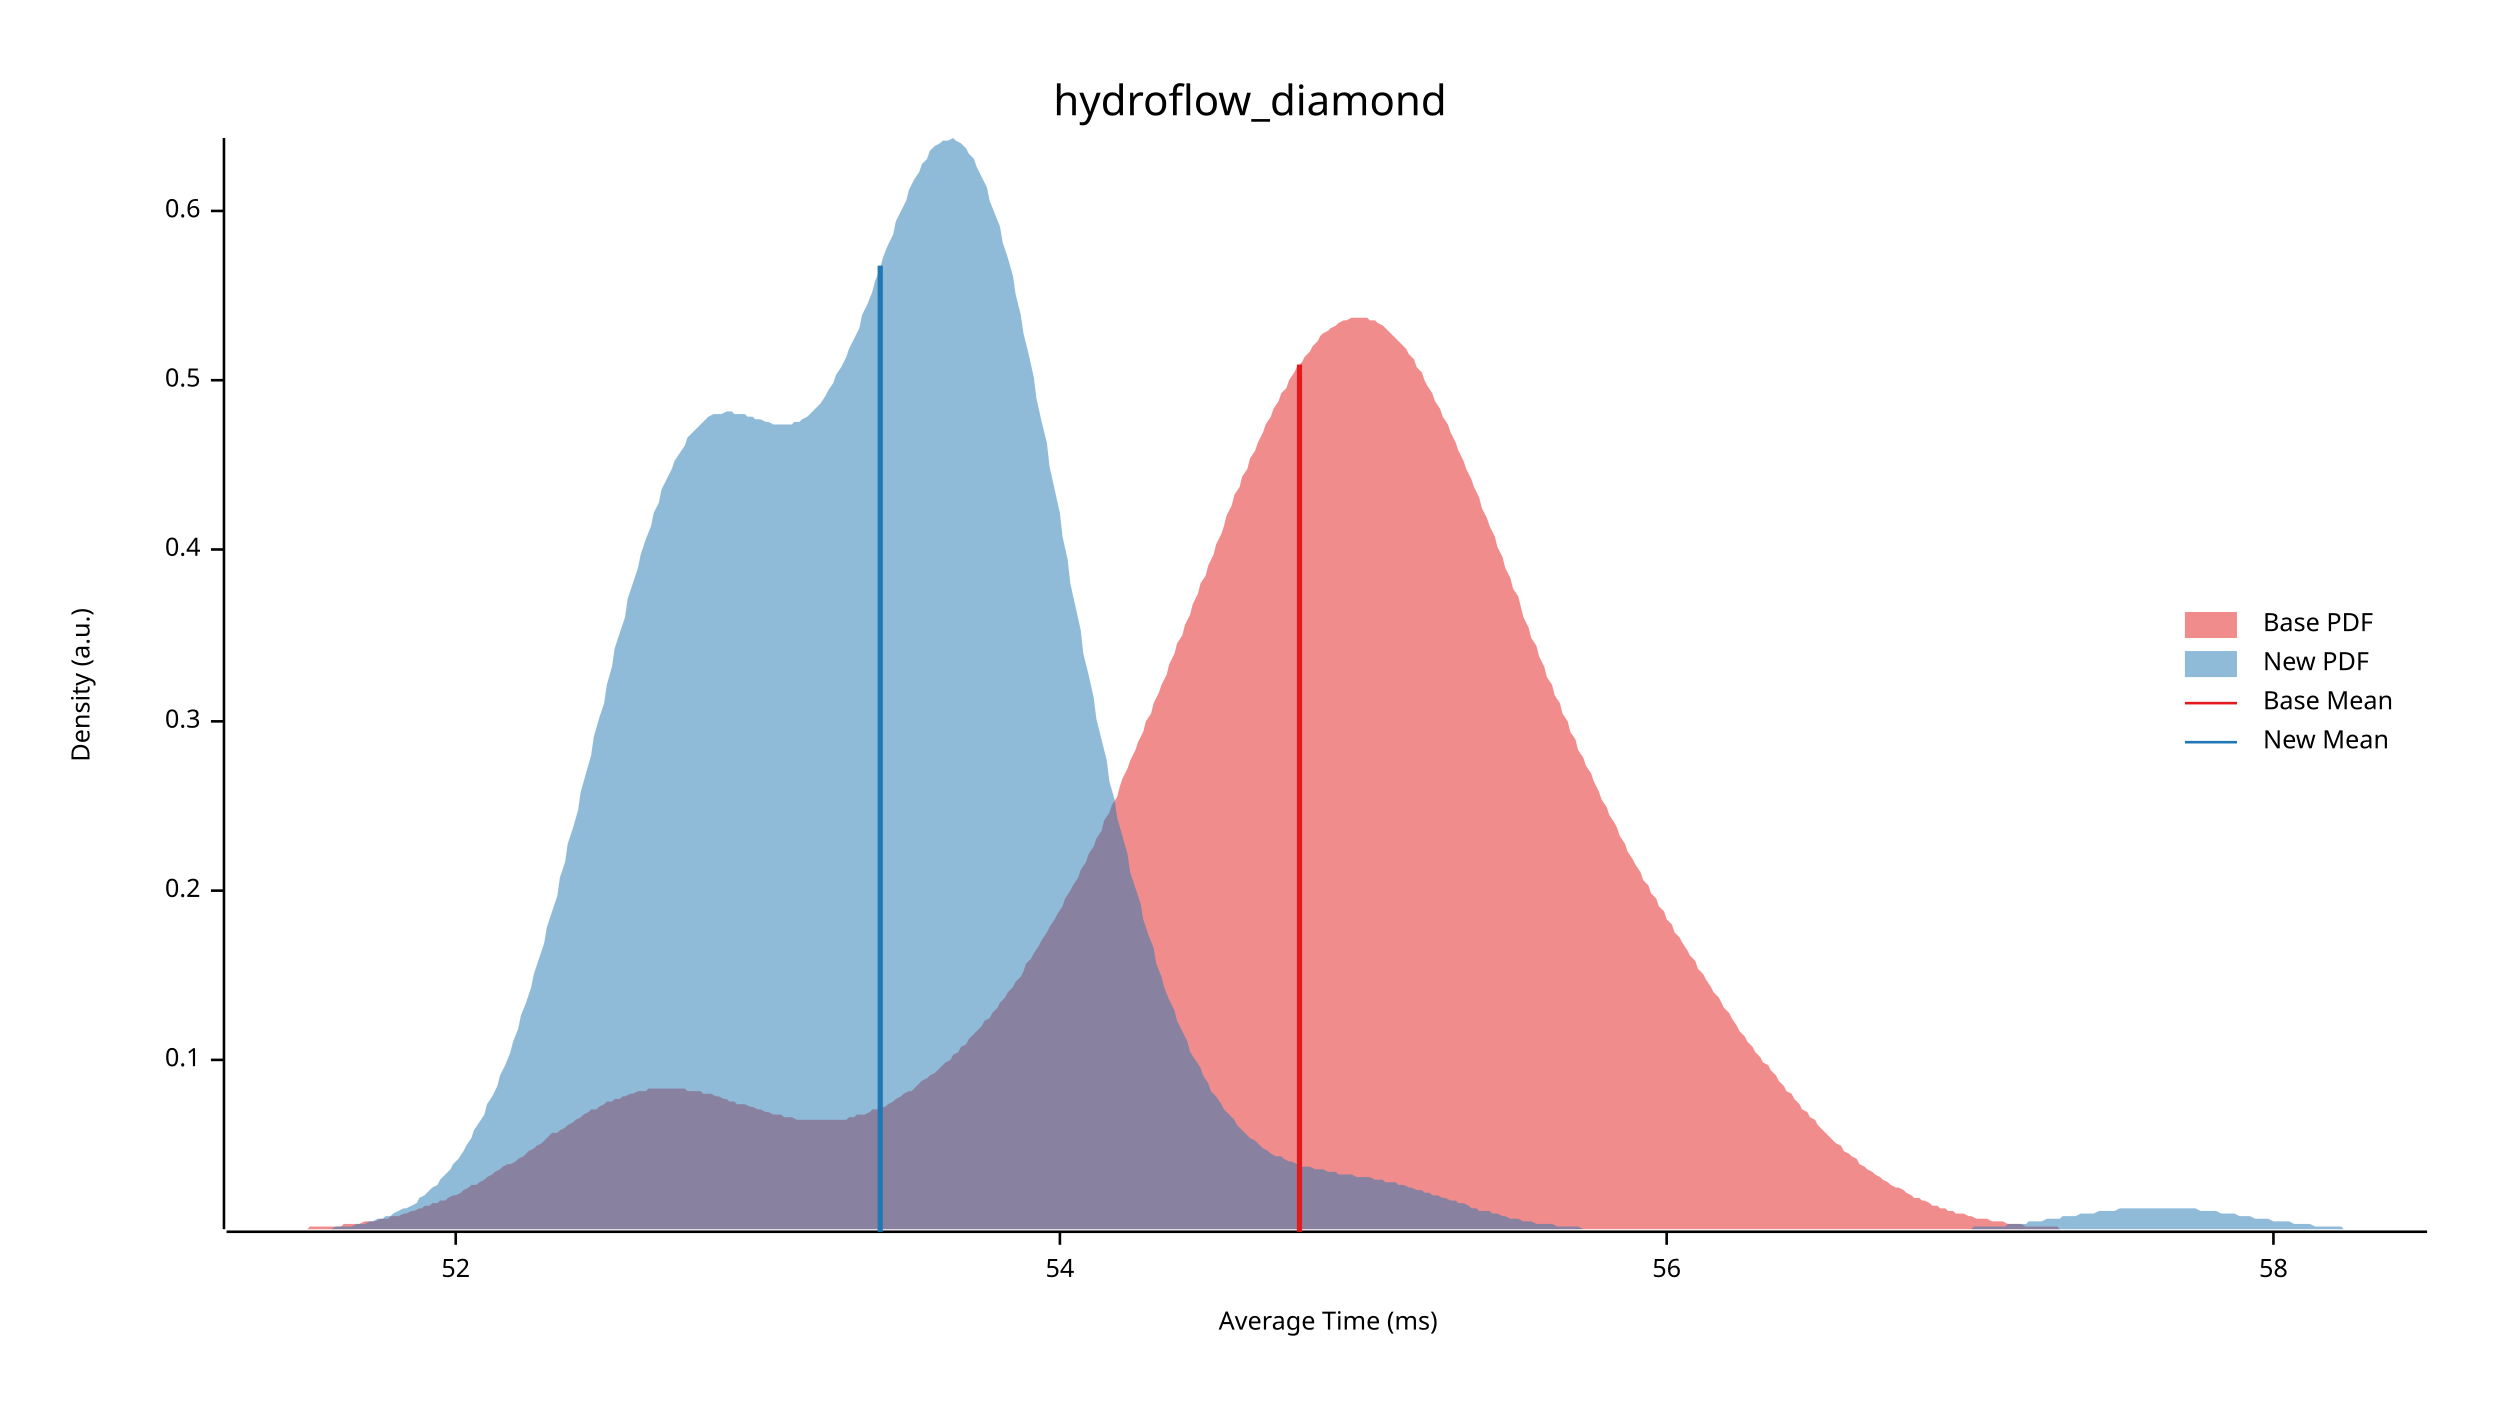
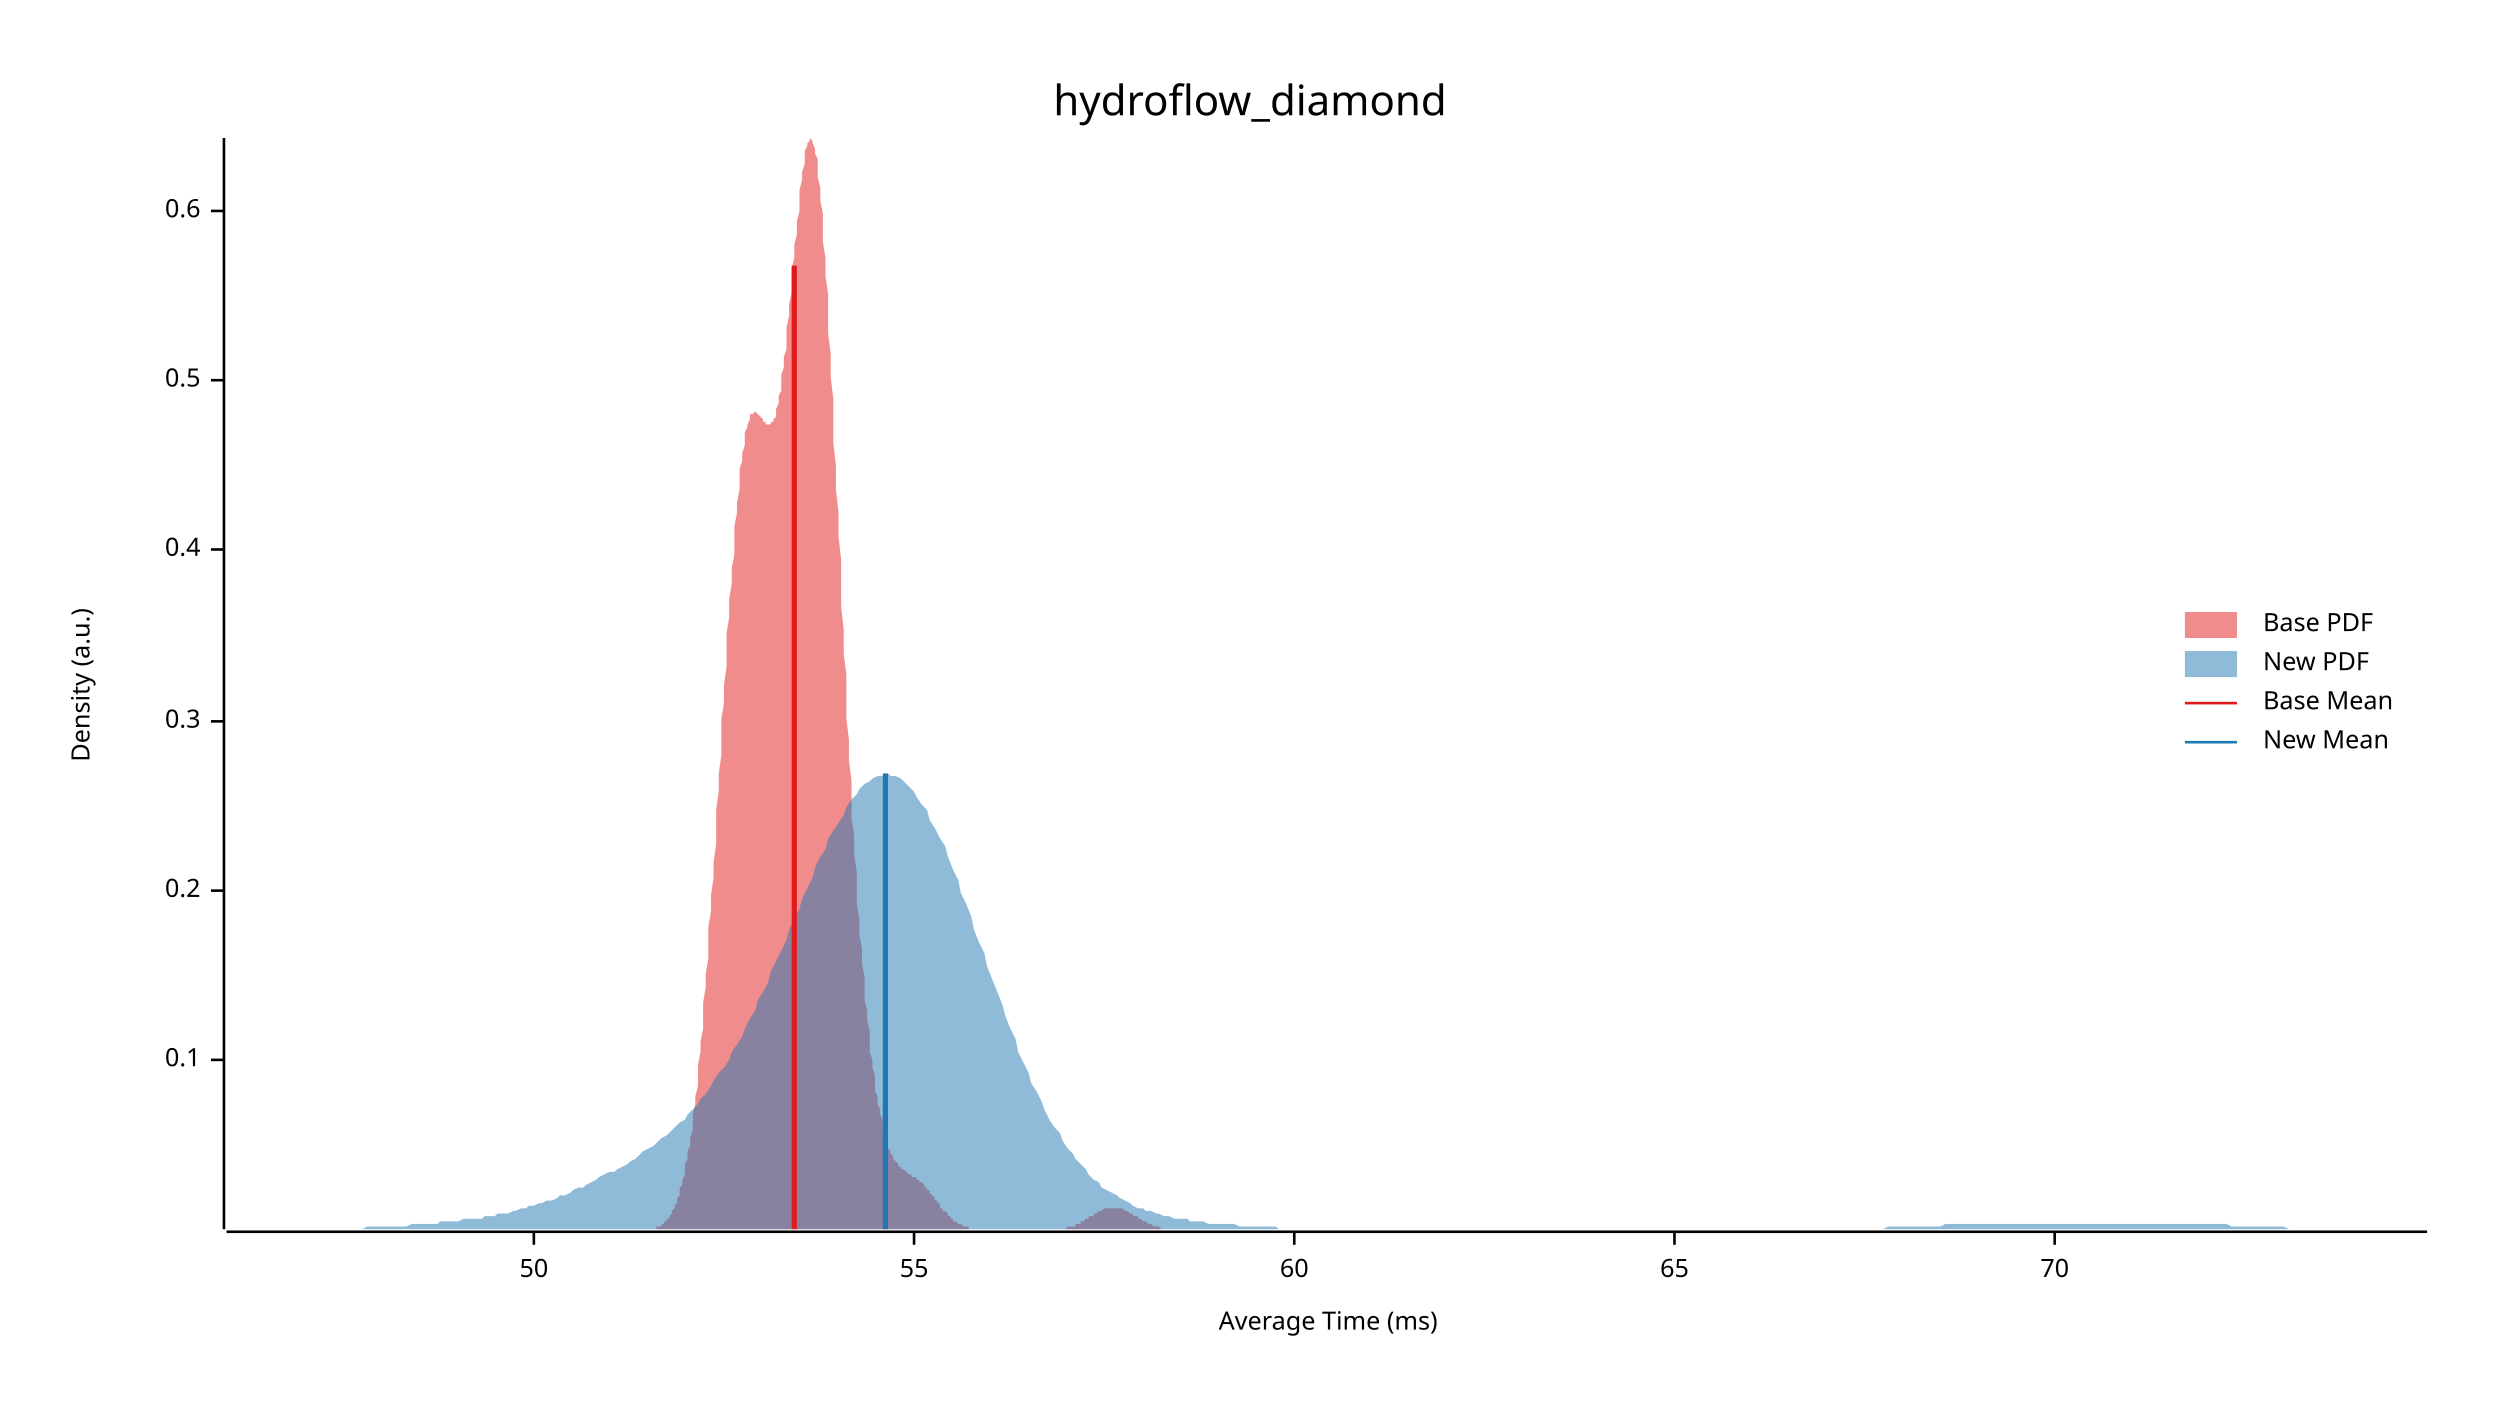
<svg xmlns="http://www.w3.org/2000/svg" width="960" height="540" viewBox="0 0 960 540">
  <text x="480" y="32" dy="0.76em" text-anchor="middle" font-family="sans-serif" font-size="16.129" opacity="1" fill="#000000">
hydroflow_diamond
</text>
  <text x="27" y="263" dy="0.76em" text-anchor="middle" font-family="sans-serif" font-size="9.677" opacity="1" fill="#000000" transform="rotate(270, 27, 263)">
Density (a.u.)
</text>
  <text x="510" y="513" dy="-0.5ex" text-anchor="middle" font-family="sans-serif" font-size="9.677" opacity="1" fill="#000000">
Average Time (ms)
</text>
  <polyline fill="none" opacity="1" stroke="#000000" stroke-width="1" points="86,53 86,472 " />
  <text x="77" y="407" dy="0.5ex" text-anchor="end" font-family="sans-serif" font-size="9.677" opacity="1" fill="#000000">
0.1
</text>
  <polyline fill="none" opacity="1" stroke="#000000" stroke-width="1" points="81,407 86,407 " />
  <text x="77" y="342" dy="0.5ex" text-anchor="end" font-family="sans-serif" font-size="9.677" opacity="1" fill="#000000">
0.2
</text>
  <polyline fill="none" opacity="1" stroke="#000000" stroke-width="1" points="81,342 86,342 " />
  <text x="77" y="277" dy="0.5ex" text-anchor="end" font-family="sans-serif" font-size="9.677" opacity="1" fill="#000000">
0.3
</text>
  <polyline fill="none" opacity="1" stroke="#000000" stroke-width="1" points="81,277 86,277 " />
  <text x="77" y="211" dy="0.5ex" text-anchor="end" font-family="sans-serif" font-size="9.677" opacity="1" fill="#000000">
0.4
</text>
  <polyline fill="none" opacity="1" stroke="#000000" stroke-width="1" points="81,211 86,211 " />
  <text x="77" y="146" dy="0.5ex" text-anchor="end" font-family="sans-serif" font-size="9.677" opacity="1" fill="#000000">
0.5
</text>
  <polyline fill="none" opacity="1" stroke="#000000" stroke-width="1" points="81,146 86,146 " />
  <text x="77" y="81" dy="0.5ex" text-anchor="end" font-family="sans-serif" font-size="9.677" opacity="1" fill="#000000">
0.6
</text>
  <polyline fill="none" opacity="1" stroke="#000000" stroke-width="1" points="81,81 86,81 " />
  <polyline fill="none" opacity="1" stroke="#000000" stroke-width="1" points="87,473 932,473 " />
-   <text x="175" y="483" dy="0.76em" text-anchor="middle" font-family="sans-serif" font-size="9.677" opacity="1" fill="#000000">
- 52
+   <text x="205" y="483" dy="0.76em" text-anchor="middle" font-family="sans-serif" font-size="9.677" opacity="1" fill="#000000">
+ 50
</text>
-   <polyline fill="none" opacity="1" stroke="#000000" stroke-width="1" points="175,473 175,478 " />
-   <text x="407" y="483" dy="0.76em" text-anchor="middle" font-family="sans-serif" font-size="9.677" opacity="1" fill="#000000">
- 54
+   <polyline fill="none" opacity="1" stroke="#000000" stroke-width="1" points="205,473 205,478 " />
+   <text x="351" y="483" dy="0.76em" text-anchor="middle" font-family="sans-serif" font-size="9.677" opacity="1" fill="#000000">
+ 55
</text>
-   <polyline fill="none" opacity="1" stroke="#000000" stroke-width="1" points="407,473 407,478 " />
-   <text x="640" y="483" dy="0.76em" text-anchor="middle" font-family="sans-serif" font-size="9.677" opacity="1" fill="#000000">
- 56
+   <polyline fill="none" opacity="1" stroke="#000000" stroke-width="1" points="351,473 351,478 " />
+   <text x="497" y="483" dy="0.76em" text-anchor="middle" font-family="sans-serif" font-size="9.677" opacity="1" fill="#000000">
+ 60
</text>
-   <polyline fill="none" opacity="1" stroke="#000000" stroke-width="1" points="640,473 640,478 " />
-   <text x="873" y="483" dy="0.76em" text-anchor="middle" font-family="sans-serif" font-size="9.677" opacity="1" fill="#000000">
- 58
+   <polyline fill="none" opacity="1" stroke="#000000" stroke-width="1" points="497,473 497,478 " />
+   <text x="643" y="483" dy="0.76em" text-anchor="middle" font-family="sans-serif" font-size="9.677" opacity="1" fill="#000000">
+ 65
</text>
-   <polyline fill="none" opacity="1" stroke="#000000" stroke-width="1" points="873,473 873,478 " />
-   <polygon opacity="0.5" fill="#E31A1C" points="87,472 88,472 89,472 91,472 92,472 94,472 95,472 97,472 98,472 100,472 101,472 103,472 104,472 106,472 107,472 109,472 110,472 112,472 113,472 115,472 116,472 118,472 119,471 121,471 122,471 124,471 125,471 126,471 128,471 129,471 131,471 132,470 134,470 135,470 137,470 138,470 140,469 141,469 143,469 144,469 146,468 147,468 149,468 150,467 152,467 153,467 155,466 156,466 158,465 159,465 161,464 162,464 163,463 165,463 166,462 168,462 169,461 171,461 172,460 174,459 175,459 177,458 178,457 180,456 181,455 183,455 184,454 186,453 187,452 189,451 190,450 192,449 193,448 195,447 196,447 198,446 199,445 201,444 202,443 203,442 205,441 206,440 208,439 209,438 211,436 212,435 214,435 215,434 217,433 218,432 220,431 221,430 223,429 224,428 226,427 227,426 229,426 230,425 232,424 233,423 235,423 236,422 238,422 239,421 240,421 242,420 243,420 245,419 246,419 248,419 249,418 251,418 252,418 254,418 255,418 257,418 258,418 260,418 261,418 263,418 264,419 266,419 267,419 269,419 270,420 272,420 273,420 275,421 276,421 278,422 279,422 280,423 282,423 283,424 285,424 286,424 288,425 289,425 291,426 292,426 294,427 295,427 297,428 298,428 300,428 301,429 303,429 304,429 306,430 307,430 309,430 310,430 312,430 313,430 315,430 316,430 317,430 319,430 320,430 322,430 323,430 325,430 326,429 328,429 329,428 331,428 332,428 334,427 335,426 337,426 338,425 340,425 341,424 343,423 344,422 346,421 347,420 349,419 350,419 352,417 353,416 354,415 356,414 357,413 359,412 360,411 362,409 363,408 365,407 366,405 368,404 369,402 371,401 372,399 374,397 375,396 377,394 378,392 380,391 381,389 383,387 384,385 386,383 387,381 389,379 390,377 392,375 393,373 394,370 396,368 397,366 399,363 400,361 402,358 403,356 405,353 406,351 408,348 409,345 411,342 412,340 414,337 415,334 417,331 418,328 420,325 421,322 423,319 424,315 426,312 427,309 429,306 430,302 431,299 433,295 434,292 436,288 437,285 439,281 440,277 442,274 443,270 445,266 446,263 448,259 449,255 451,251 452,247 454,244 455,240 457,236 458,232 460,228 461,224 463,221 464,217 466,213 467,209 469,205 470,202 471,198 473,194 474,190 476,187 477,183 479,180 480,176 482,173 483,170 485,166 486,163 488,160 489,157 491,154 492,151 494,149 495,146 497,143 498,141 500,139 501,137 503,135 504,133 506,131 507,129 508,128 510,127 511,126 513,125 514,124 516,123 517,123 519,122 520,122 522,122 523,122 525,122 526,123 528,123 529,124 531,125 532,126 534,128 535,129 537,131 538,132 540,134 541,136 543,138 544,141 546,143 547,146 548,148 550,151 551,154 553,157 554,160 556,163 557,166 559,170 560,173 562,177 563,180 565,184 566,187 568,191 569,195 571,199 572,202 574,206 575,210 577,214 578,218 580,222 581,226 583,229 584,233 585,237 587,241 588,245 590,248 591,252 593,256 594,260 596,263 597,267 599,270 600,274 602,277 603,281 605,284 606,288 608,291 609,294 611,297 612,300 614,304 615,307 617,310 618,313 620,316 621,318 622,321 624,324 625,327 627,330 628,332 630,335 631,338 633,340 634,343 636,345 637,348 639,350 640,353 642,355 643,358 645,360 646,362 648,365 649,367 651,369 652,372 654,374 655,376 657,379 658,381 660,383 661,385 662,387 664,389 665,391 667,394 668,396 670,398 671,400 673,402 674,404 676,406 677,408 679,409 680,411 682,413 683,415 685,417 686,419 688,420 689,422 691,424 692,426 694,427 695,429 697,430 698,432 699,433 701,435 702,436 704,438 705,439 707,440 708,442 710,443 711,444 713,445 714,447 716,448 717,449 719,450 720,451 722,452 723,453 725,454 726,455 728,456 729,456 731,457 732,458 734,459 735,460 737,460 738,461 739,461 741,462 742,463 744,463 745,464 747,464 748,465 750,465 751,466 753,466 754,466 756,467 757,467 759,468 760,468 762,468 763,468 765,469 766,469 768,469 769,469 771,470 772,470 774,470 775,470 776,470 778,471 779,471 781,471 782,471 784,471 785,471 787,471 788,471 790,471 791,472 793,472 794,472 796,472 797,472 799,472 800,472 802,472 803,472 805,472 806,472 808,472 809,472 811,472 812,472 813,472 815,472 816,472 818,472 819,472 821,472 822,472 824,472 825,472 825,472 87,472 " />
-   <polygon opacity="0.5" fill="#1F78B4" points="115,472 117,472 119,472 120,472 122,472 124,472 125,472 127,472 129,471 130,471 132,471 133,471 135,471 137,470 138,470 140,470 142,469 143,469 145,468 147,468 148,467 150,467 151,466 153,465 155,464 156,464 158,463 160,462 161,460 163,459 164,458 166,456 168,455 169,453 171,451 173,449 174,447 176,445 178,442 179,440 181,437 182,434 184,431 186,428 187,424 189,421 191,417 192,413 194,409 196,404 197,400 199,395 200,390 202,385 204,379 205,374 207,368 209,362 210,356 212,350 214,344 215,337 217,331 218,324 220,318 222,311 223,304 225,297 227,290 228,283 230,276 232,270 233,263 235,256 236,249 238,243 240,237 241,230 243,224 245,218 246,213 248,207 250,202 251,197 253,193 254,188 256,184 258,180 259,177 261,174 263,171 264,168 266,166 268,164 269,163 271,161 272,160 274,159 276,159 277,159 279,158 281,158 282,159 284,159 286,159 287,160 289,160 290,161 292,161 294,162 295,162 297,163 299,163 300,163 302,163 304,163 305,162 307,162 308,161 310,160 312,158 313,157 315,155 317,152 318,150 320,147 321,144 323,141 325,137 326,134 328,130 330,126 331,121 333,117 335,112 336,108 338,103 339,99 341,94 343,90 344,85 346,81 348,77 349,73 351,69 353,66 354,63 356,61 357,58 359,56 361,55 362,54 364,54 366,53 367,54 369,55 371,57 372,59 374,61 375,64 377,68 379,72 380,77 382,82 384,87 385,93 387,99 389,106 390,113 392,121 393,128 395,136 397,145 398,153 400,162 402,170 403,179 405,188 407,197 408,206 410,215 411,224 413,233 415,242 416,251 418,259 420,268 421,276 423,284 425,292 426,300 428,307 429,314 431,321 433,328 434,335 436,341 438,347 439,353 441,359 443,364 444,370 446,375 447,379 449,384 451,388 452,392 454,396 456,400 457,404 459,407 461,410 462,413 464,416 465,419 467,421 469,424 470,426 472,428 474,430 475,432 477,434 478,435 480,437 482,438 483,439 485,441 487,442 488,443 490,444 492,444 493,445 495,446 496,446 498,447 500,448 501,448 503,448 505,449 506,449 508,449 510,450 511,450 513,450 514,451 516,451 518,451 519,451 521,452 523,452 524,452 526,452 528,453 529,453 531,453 532,454 534,454 536,454 537,455 539,455 541,456 542,456 544,457 546,457 547,458 549,458 550,459 552,459 554,460 555,460 557,461 559,461 560,462 562,462 564,463 565,464 567,464 568,465 570,465 572,465 573,466 575,466 577,467 578,467 580,468 582,468 583,468 585,469 586,469 588,469 590,470 591,470 593,470 595,470 596,470 598,471 600,471 601,471 603,471 604,471 606,471 608,472 609,472 611,472 613,472 614,472 616,472 618,472 619,472 621,472 622,472 624,472 626,472 627,472 629,472 631,472 632,472 634,472 635,472 637,472 639,472 640,472 642,472 644,472 645,472 647,472 649,472 650,472 652,472 653,472 655,472 657,472 658,472 660,472 662,472 663,472 665,472 667,472 668,472 670,472 671,472 673,472 675,472 676,472 678,472 680,472 681,472 683,472 685,472 686,472 688,472 689,472 691,472 693,472 694,472 696,472 698,472 699,472 701,472 703,472 704,472 706,472 707,472 709,472 711,472 712,472 714,472 716,472 717,472 719,472 721,472 722,472 724,472 725,472 727,472 729,472 730,472 732,472 734,472 735,472 737,472 739,472 740,472 742,472 743,472 745,472 747,472 748,472 750,472 752,472 753,472 755,472 757,472 758,471 760,471 761,471 763,471 765,471 766,471 768,471 770,471 771,470 773,470 775,470 776,470 778,470 779,469 781,469 783,469 784,469 786,468 788,468 789,468 791,468 792,467 794,467 796,467 797,467 799,466 801,466 802,466 804,466 806,465 807,465 809,465 810,465 812,465 814,464 815,464 817,464 819,464 820,464 822,464 824,464 825,464 827,464 828,464 830,464 832,464 833,464 835,464 837,464 838,464 840,464 842,464 843,464 845,465 846,465 848,465 850,465 851,465 853,466 855,466 856,466 858,466 860,467 861,467 863,467 864,467 866,468 868,468 869,468 871,468 873,469 874,469 876,469 878,469 879,469 881,470 882,470 884,470 886,470 887,470 889,471 891,471 892,471 894,471 896,471 897,471 899,471 900,472 902,472 904,472 905,472 907,472 909,472 910,472 912,472 914,472 915,472 917,472 918,472 920,472 922,472 923,472 925,472 927,472 928,472 930,472 932,472 932,472 115,472 " />
-   <polyline fill="none" opacity="1" stroke="#E31A1C" stroke-width="2" points="499,473 499,140 " />
-   <polyline fill="none" opacity="1" stroke="#1F78B4" stroke-width="2" points="338,473 338,102 " />
+   <polyline fill="none" opacity="1" stroke="#000000" stroke-width="1" points="643,473 643,478 " />
+   <text x="789" y="483" dy="0.76em" text-anchor="middle" font-family="sans-serif" font-size="9.677" opacity="1" fill="#000000">
+ 70
+ </text>
+   <polyline fill="none" opacity="1" stroke="#000000" stroke-width="1" points="789,473 789,478 " />
+   <polygon opacity="0.5" fill="#E31A1C" points="249,472 249,472 250,472 250,472 250,472 251,472 251,472 252,472 252,471 252,471 253,471 253,471 254,471 254,470 254,470 255,470 255,469 256,469 256,468 257,468 257,467 257,467 258,466 258,465 259,464 259,464 259,463 260,462 260,460 261,459 261,458 261,456 262,455 262,453 263,451 263,449 263,447 264,445 264,442 265,440 265,437 266,434 266,431 266,428 267,424 267,421 268,417 268,413 268,409 269,404 269,400 270,395 270,390 270,385 271,379 271,374 272,368 272,362 272,356 273,350 273,344 274,337 274,331 275,324 275,318 275,311 276,304 276,297 277,290 277,283 277,276 278,270 278,263 279,256 279,249 279,243 280,237 280,230 281,224 281,218 282,213 282,207 282,202 283,197 283,193 284,188 284,184 284,180 285,177 285,174 286,171 286,168 286,166 287,164 287,163 288,161 288,160 288,159 289,159 289,159 290,158 290,158 291,159 291,159 291,159 292,160 292,160 293,161 293,161 293,162 294,162 294,163 295,163 295,163 295,163 296,163 296,162 297,162 297,161 298,160 298,158 298,157 299,155 299,152 300,150 300,147 300,144 301,141 301,137 302,134 302,130 302,126 303,121 303,117 304,112 304,108 304,103 305,99 305,94 306,90 306,85 307,81 307,77 307,73 308,69 308,66 309,63 309,61 309,58 310,56 310,55 311,54 311,54 311,53 312,54 312,55 313,57 313,59 314,61 314,64 314,68 315,72 315,77 316,82 316,87 316,93 317,99 317,106 318,113 318,121 318,128 319,136 319,145 320,153 320,162 320,170 321,179 321,188 322,197 322,206 323,215 323,224 323,233 324,242 324,251 325,259 325,268 325,276 326,284 326,292 327,300 327,307 327,314 328,321 328,328 329,335 329,341 329,347 330,353 330,359 331,364 331,370 332,375 332,379 332,384 333,388 333,392 334,396 334,400 334,404 335,407 335,410 336,413 336,416 336,419 337,421 337,424 338,426 338,428 339,430 339,432 339,434 340,435 340,437 341,438 341,439 341,441 342,442 342,443 343,444 343,444 343,445 344,446 344,446 345,447 345,448 345,448 346,448 346,449 347,449 347,449 348,450 348,450 348,450 349,451 349,451 350,451 350,451 350,452 351,452 351,452 352,452 352,453 352,453 353,453 353,454 354,454 354,454 355,455 355,455 355,456 356,456 356,457 357,457 357,458 357,458 358,459 358,459 359,460 359,460 359,461 360,461 360,462 361,462 361,463 361,464 362,464 362,465 363,465 363,465 364,466 364,466 364,467 365,467 365,468 366,468 366,468 366,469 367,469 367,469 368,470 368,470 368,470 369,470 369,470 370,471 370,471 371,471 371,471 371,471 372,471 372,472 373,472 373,472 373,472 374,472 374,472 375,472 375,472 375,472 376,472 376,472 377,472 377,472 377,472 378,472 378,472 379,472 379,472 380,472 380,472 380,472 381,472 381,472 382,472 382,472 382,472 383,472 383,472 384,472 384,472 384,472 385,472 385,472 386,472 386,472 386,472 387,472 387,472 388,472 388,472 389,472 389,472 389,472 390,472 390,472 391,472 391,472 391,472 392,472 392,472 393,472 393,472 393,472 394,472 394,472 395,472 395,472 396,472 396,472 396,472 397,472 397,472 398,472 398,472 398,472 399,472 399,472 400,472 400,472 400,472 401,472 401,472 402,472 402,472 402,472 403,472 403,472 404,472 404,472 405,472 405,472 405,472 406,472 406,472 407,472 407,472 407,472 408,472 408,472 409,472 409,472 409,472 410,471 410,471 411,471 411,471 412,471 412,471 412,471 413,471 413,470 414,470 414,470 414,470 415,470 415,469 416,469 416,469 416,469 417,468 417,468 418,468 418,468 418,467 419,467 419,467 420,467 420,466 421,466 421,466 421,466 422,465 422,465 423,465 423,465 423,465 424,464 424,464 425,464 425,464 425,464 426,464 426,464 427,464 427,464 428,464 428,464 428,464 429,464 429,464 430,464 430,464 430,464 431,464 431,464 432,465 432,465 432,465 433,465 433,465 434,466 434,466 434,466 435,466 435,467 436,467 436,467 437,467 437,468 437,468 438,468 438,468 439,469 439,469 439,469 440,469 440,469 441,470 441,470 441,470 442,470 442,470 443,471 443,471 443,471 444,471 444,471 445,471 445,471 446,472 446,472 446,472 447,472 447,472 448,472 448,472 448,472 449,472 449,472 450,472 450,472 450,472 451,472 451,472 452,472 452,472 453,472 453,472 453,472 453,472 249,472 " />
+   <polygon opacity="0.5" fill="#1F78B4" points="87,472 88,472 90,472 92,472 93,472 95,472 97,472 98,472 100,472 102,472 103,472 105,472 107,472 109,472 110,472 112,472 114,472 115,472 117,472 119,472 120,472 122,472 124,472 125,472 127,472 129,472 131,472 132,472 134,472 136,472 137,472 139,472 141,471 142,471 144,471 146,471 147,471 149,471 151,471 153,471 154,471 156,471 158,470 159,470 161,470 163,470 164,470 166,470 168,470 169,469 171,469 173,469 175,469 176,469 178,468 180,468 181,468 183,468 185,468 186,467 188,467 190,467 191,466 193,466 195,466 197,465 198,465 200,464 202,464 203,463 205,463 207,462 208,462 210,461 212,461 214,460 215,459 217,459 219,458 220,457 222,456 224,456 225,455 227,454 229,453 230,452 232,451 234,450 236,450 237,449 239,448 241,447 242,446 244,445 246,443 247,442 249,441 251,440 252,439 254,437 256,436 258,434 259,433 261,431 263,430 264,428 266,426 268,424 269,422 271,420 273,417 274,415 276,412 278,410 280,407 281,404 283,401 285,398 286,395 288,391 290,388 291,384 293,381 295,377 296,373 298,369 300,365 302,361 303,357 305,353 307,349 308,345 310,341 312,337 313,333 315,329 317,326 318,322 320,319 322,316 324,313 325,310 327,307 329,305 330,303 332,301 334,300 335,299 337,298 339,298 341,297 342,298 344,298 346,299 347,300 349,302 351,304 352,306 354,309 356,311 357,315 359,318 361,322 363,325 364,329 366,334 368,338 369,343 371,347 373,352 374,357 376,362 378,366 379,371 381,376 383,381 385,386 386,390 388,395 390,399 391,404 393,408 395,412 396,416 398,419 400,423 401,426 403,430 405,433 407,435 408,438 410,441 412,443 413,445 415,447 417,449 418,451 420,453 422,454 423,456 425,457 427,458 429,459 430,460 432,461 434,462 435,463 437,464 439,464 440,465 442,465 444,466 445,466 447,467 449,467 451,468 452,468 454,468 456,468 457,469 459,469 461,469 462,469 464,470 466,470 468,470 469,470 471,470 473,470 474,470 476,471 478,471 479,471 481,471 483,471 484,471 486,471 488,471 490,471 491,472 493,472 495,472 496,472 498,472 500,472 501,472 503,472 505,472 506,472 508,472 510,472 512,472 513,472 515,472 517,472 518,472 520,472 522,472 523,472 525,472 527,472 528,472 530,472 532,472 534,472 535,472 537,472 539,472 540,472 542,472 544,472 545,472 547,472 549,472 550,472 552,472 554,472 556,472 557,472 559,472 561,472 562,472 564,472 566,472 567,472 569,472 571,472 573,472 574,472 576,472 578,472 579,472 581,472 583,472 584,472 586,472 588,472 589,472 591,472 593,472 595,472 596,472 598,472 600,472 601,472 603,472 605,472 606,472 608,472 610,472 611,472 613,472 615,472 617,472 618,472 620,472 622,472 623,472 625,472 627,472 628,472 630,472 632,472 633,472 635,472 637,472 639,472 640,472 642,472 644,472 645,472 647,472 649,472 650,472 652,472 654,472 655,472 657,472 659,472 661,472 662,472 664,472 666,472 667,472 669,472 671,472 672,472 674,472 676,472 677,472 679,472 681,472 683,472 684,472 686,472 688,472 689,472 691,472 693,472 694,472 696,472 698,472 700,472 701,472 703,472 705,472 706,472 708,472 710,472 711,472 713,472 715,472 716,472 718,472 720,472 722,472 723,472 725,471 727,471 728,471 730,471 732,471 733,471 735,471 737,471 738,471 740,471 742,471 744,471 745,471 747,470 749,470 750,470 752,470 754,470 755,470 757,470 759,470 760,470 762,470 764,470 766,470 767,470 769,470 771,470 772,470 774,470 776,470 777,470 779,470 781,470 782,470 784,470 786,470 788,470 789,470 791,470 793,470 794,470 796,470 798,470 799,470 801,470 803,470 804,470 806,470 808,470 810,470 811,470 813,470 815,470 816,470 818,470 820,470 821,470 823,470 825,470 827,470 828,470 830,470 832,470 833,470 835,470 837,470 838,470 840,470 842,470 843,470 845,470 847,470 849,470 850,470 852,470 854,470 855,470 857,471 859,471 860,471 862,471 864,471 865,471 867,471 869,471 871,471 872,471 874,471 876,471 877,471 879,472 881,472 882,472 884,472 886,472 887,472 889,472 891,472 893,472 894,472 896,472 898,472 899,472 901,472 903,472 904,472 906,472 908,472 909,472 911,472 913,472 915,472 916,472 918,472 920,472 921,472 923,472 925,472 926,472 928,472 930,472 932,472 932,472 87,472 " />
+   <polyline fill="none" opacity="1" stroke="#E31A1C" stroke-width="2" points="305,472 305,102 " />
+   <polyline fill="none" opacity="1" stroke="#1F78B4" stroke-width="2" points="340,472 340,297 " />
  <text x="869" y="235" dy="0.76em" text-anchor="start" font-family="sans-serif" font-size="9.677" opacity="1" fill="#000000">
Base PDF
</text>
  <text x="869" y="250" dy="0.76em" text-anchor="start" font-family="sans-serif" font-size="9.677" opacity="1" fill="#000000">
New PDF
</text>
  <text x="869" y="265" dy="0.76em" text-anchor="start" font-family="sans-serif" font-size="9.677" opacity="1" fill="#000000">
Base Mean
</text>
  <text x="869" y="280" dy="0.76em" text-anchor="start" font-family="sans-serif" font-size="9.677" opacity="1" fill="#000000">
New Mean
</text>
  <rect x="839" y="235" width="20" height="10" opacity="0.5" fill="#E31A1C" stroke="none" />
  <rect x="839" y="250" width="20" height="10" opacity="0.5" fill="#1F78B4" stroke="none" />
  <polyline fill="none" opacity="1" stroke="#E31A1C" stroke-width="1" points="839,270 859,270 " />
  <polyline fill="none" opacity="1" stroke="#1F78B4" stroke-width="1" points="839,285 859,285 " />
</svg>
